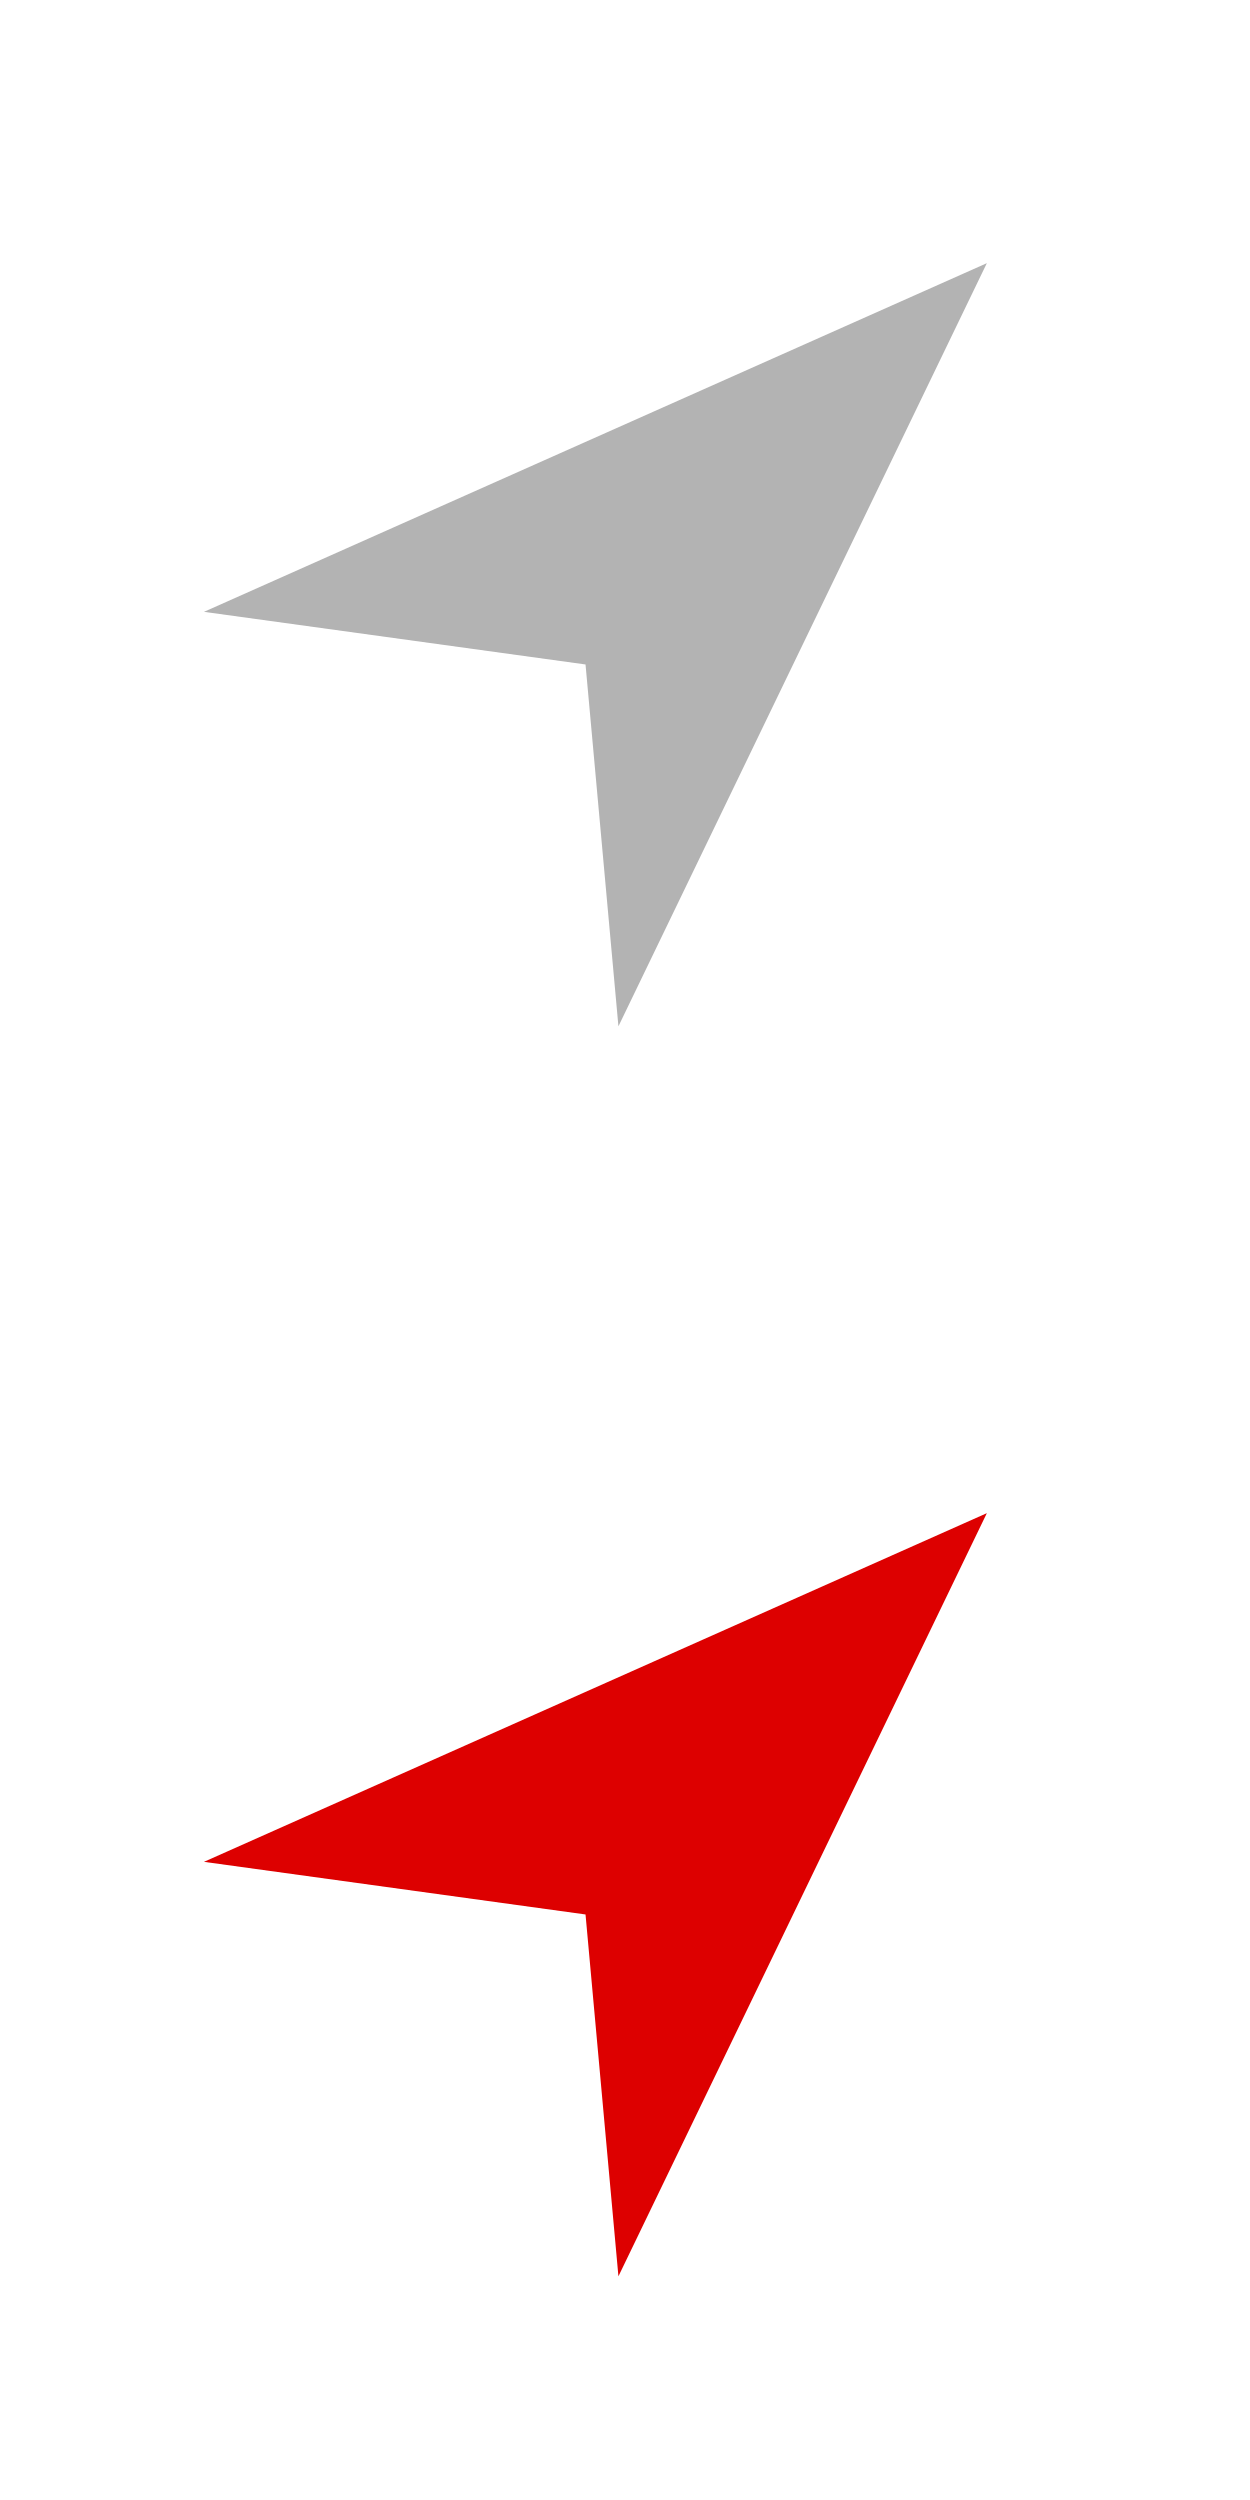
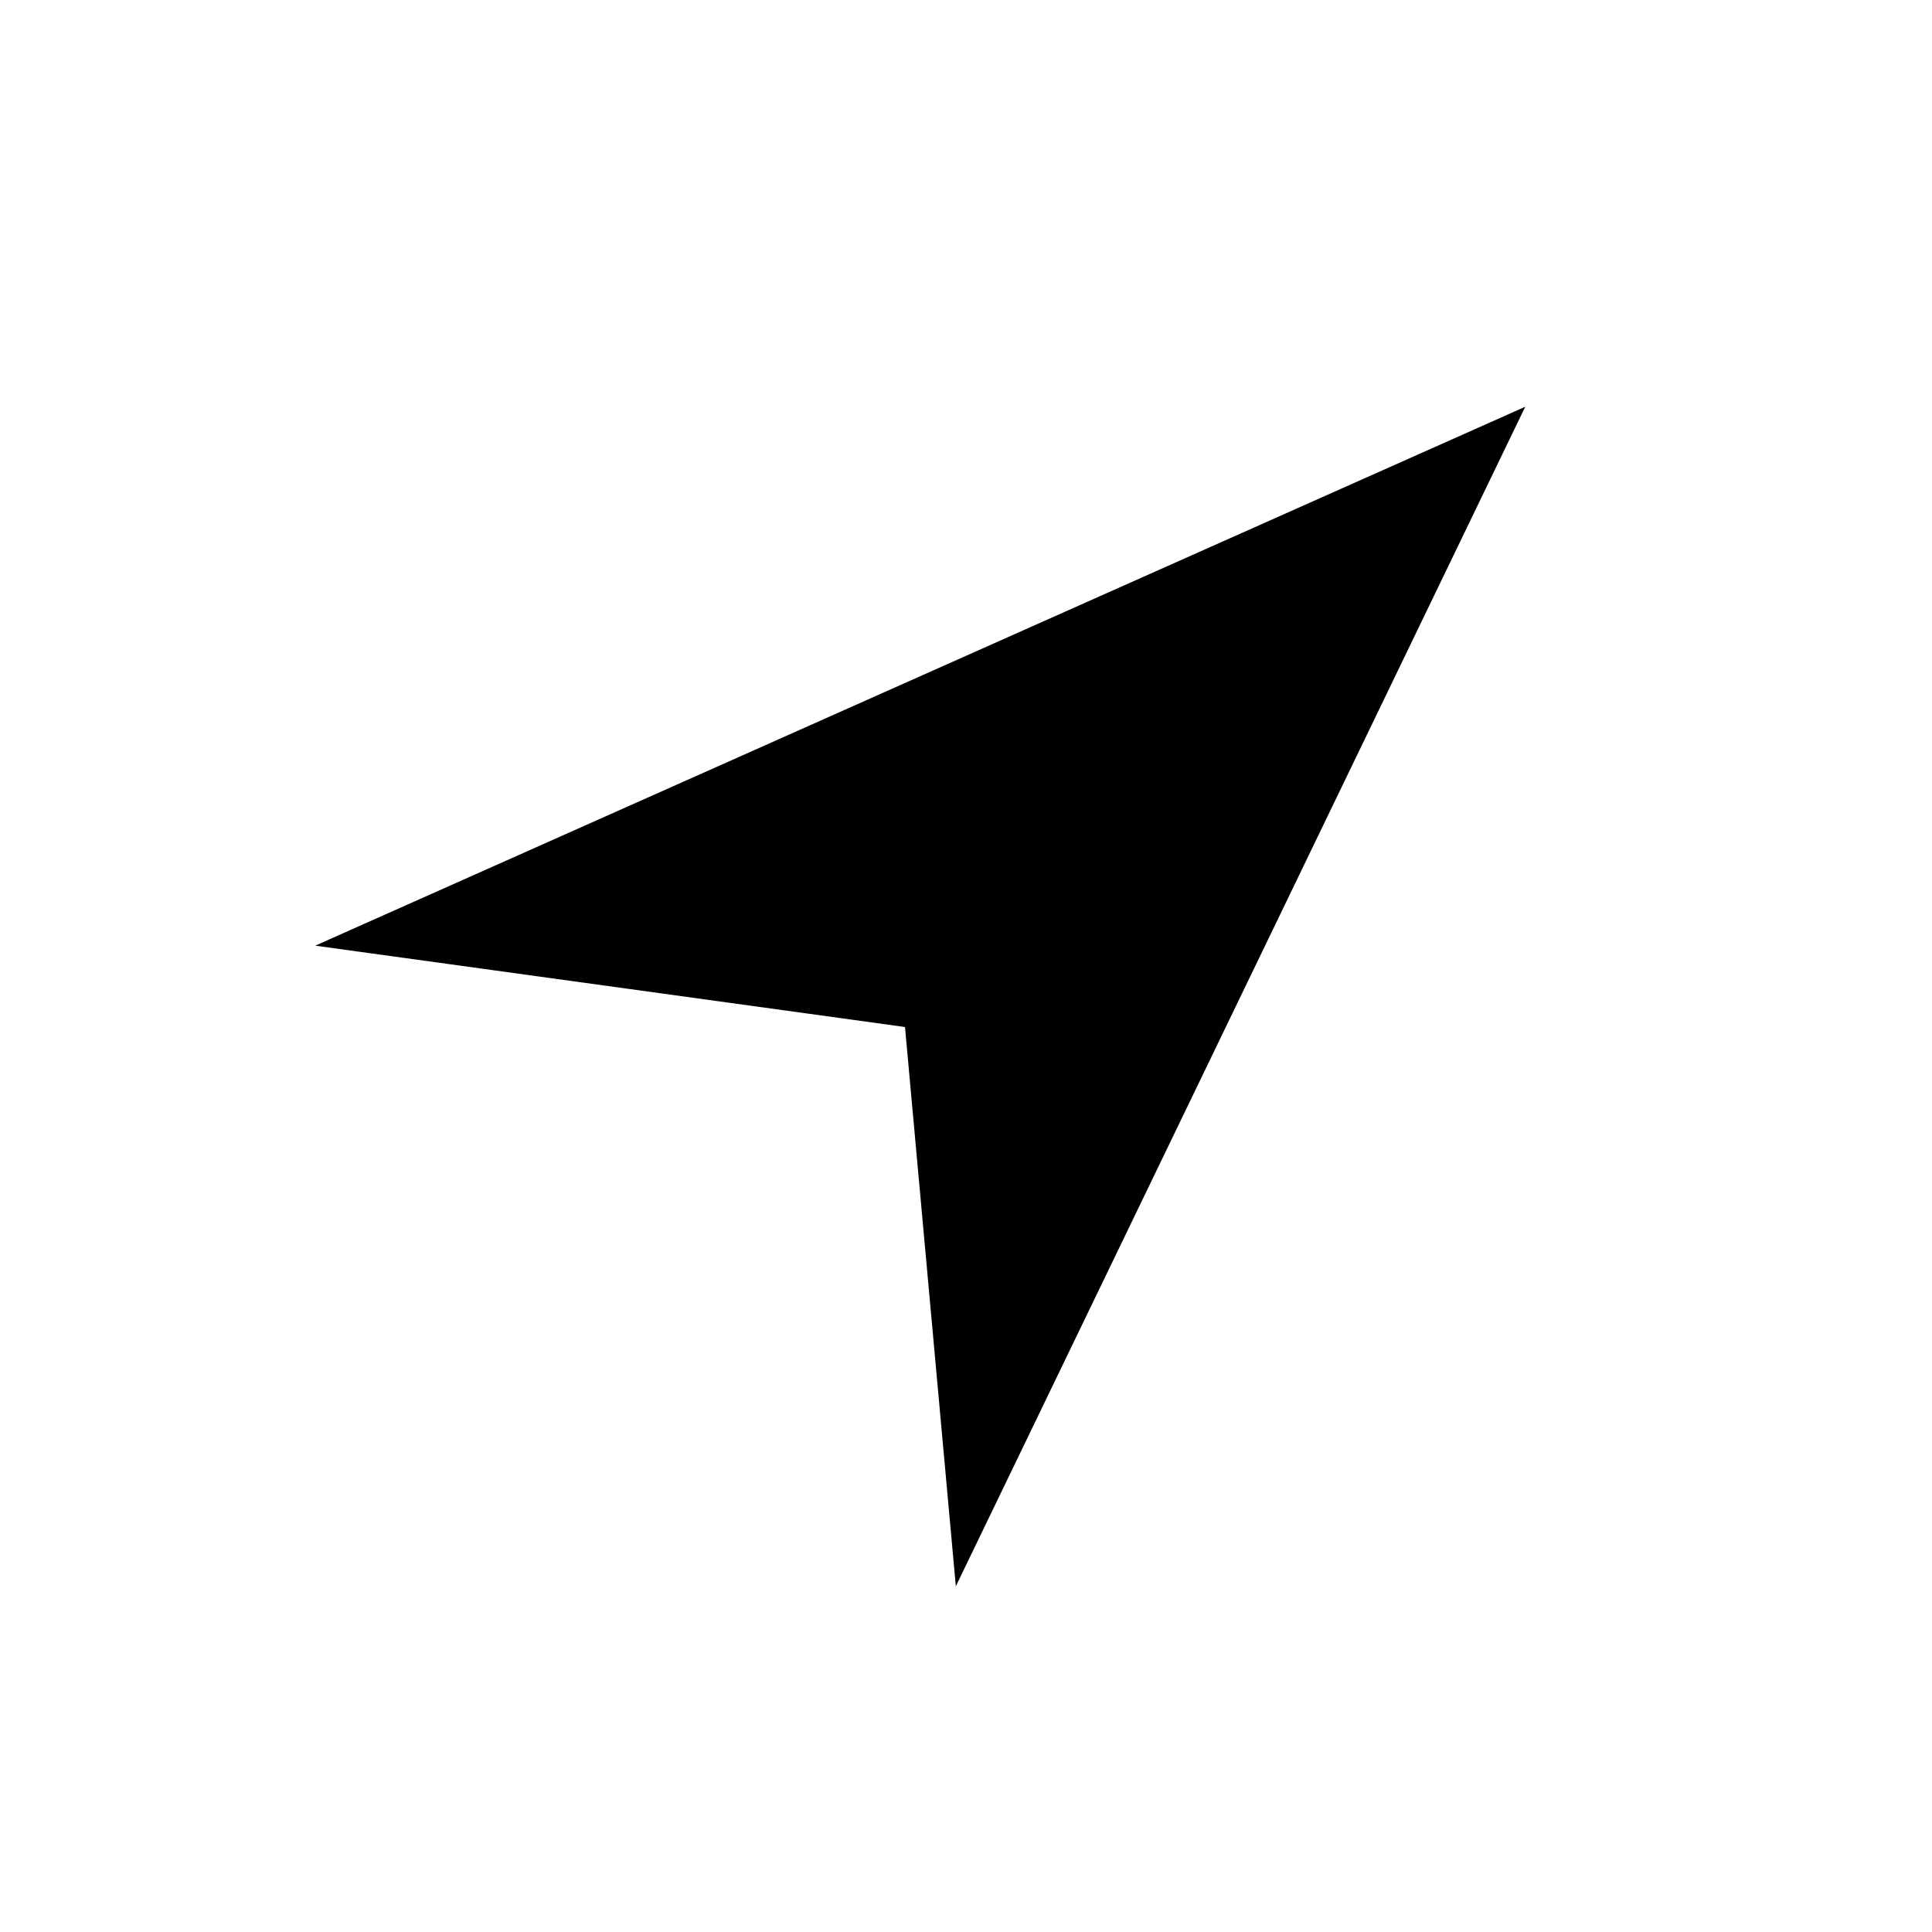
- <svg xmlns="http://www.w3.org/2000/svg" xmlns:xlink="http://www.w3.org/1999/xlink" width="19" height="38" viewBox="0 0 19 38">
-   <defs>
-     <g id="a">
-       <path d="m15 4l-11.9 5.3 5.8 0.8 0.5 5.5 5.6-11.6z" />
-     </g>
-   </defs>
-   <use xlink:href="#a" fill="#B3B3B3" />
-   <use xlink:href="#a" fill="#d00" transform="translate(0 19)" />
+ <svg xmlns="http://www.w3.org/2000/svg" width="19" height="19" viewBox="0 0 19 19">
+   <path d="m15 4l-11.9 5.3 5.8 0.8 0.5 5.5 5.6-11.6z" />
</svg>
